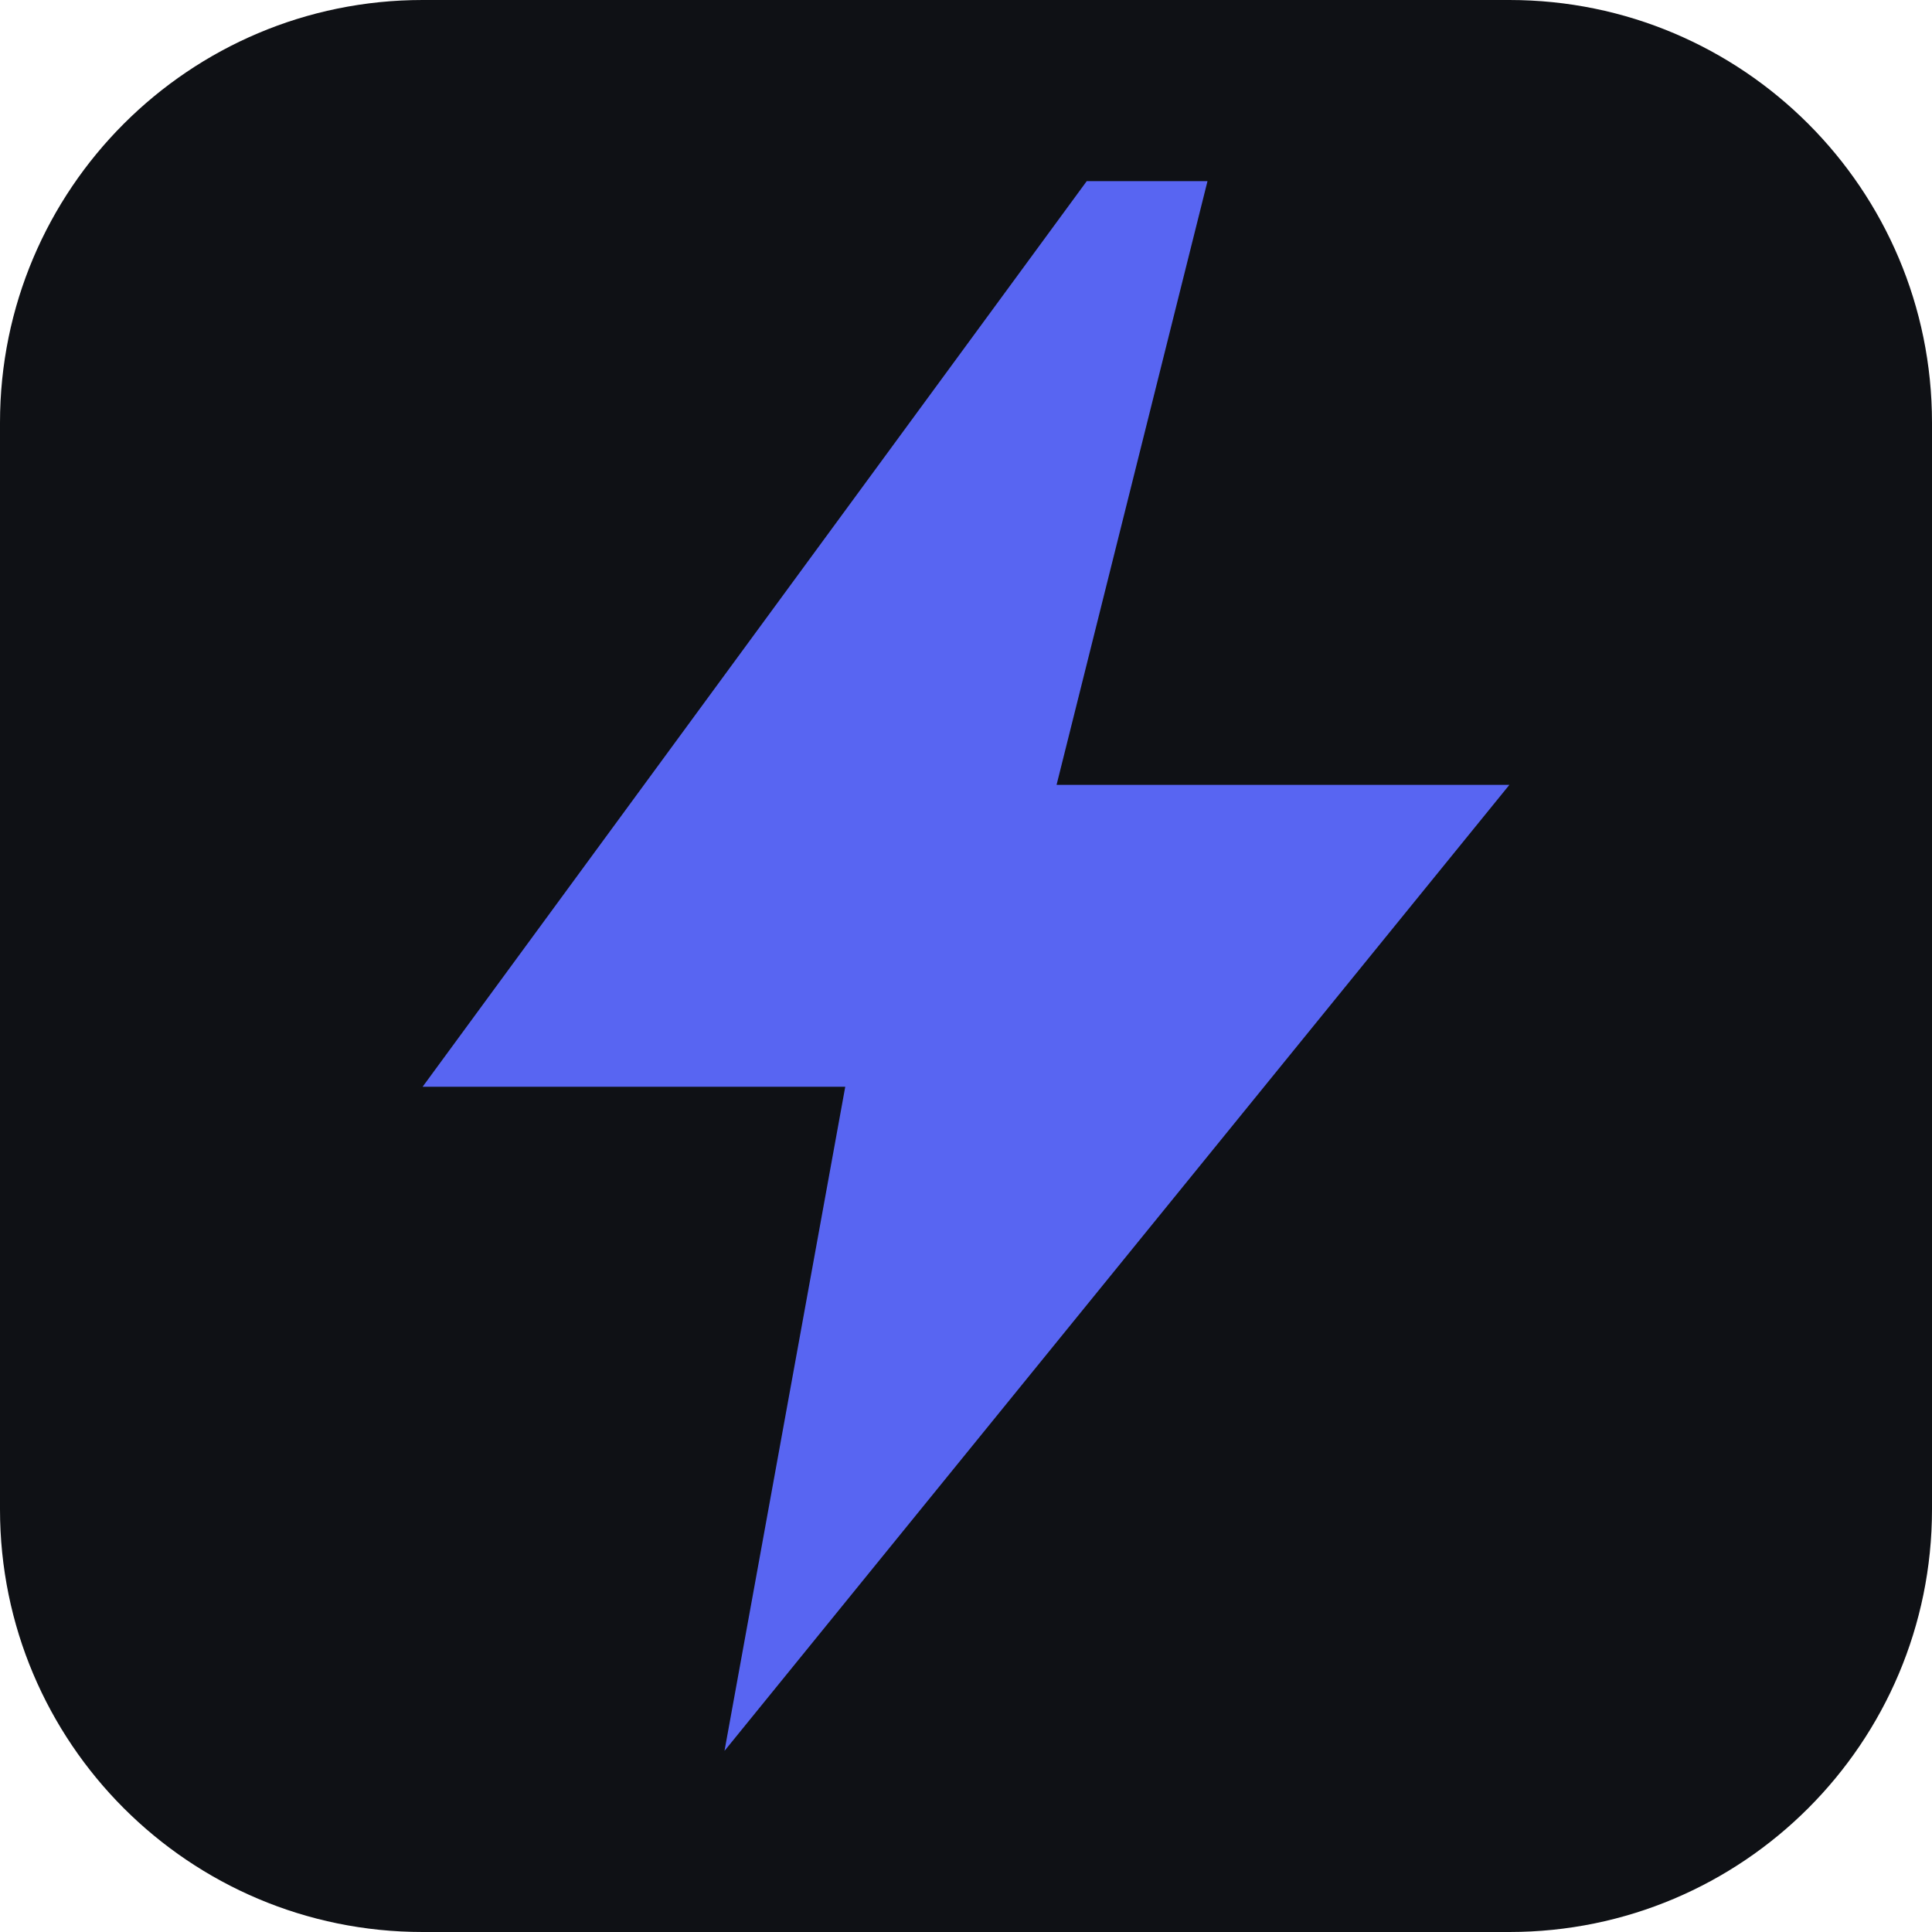
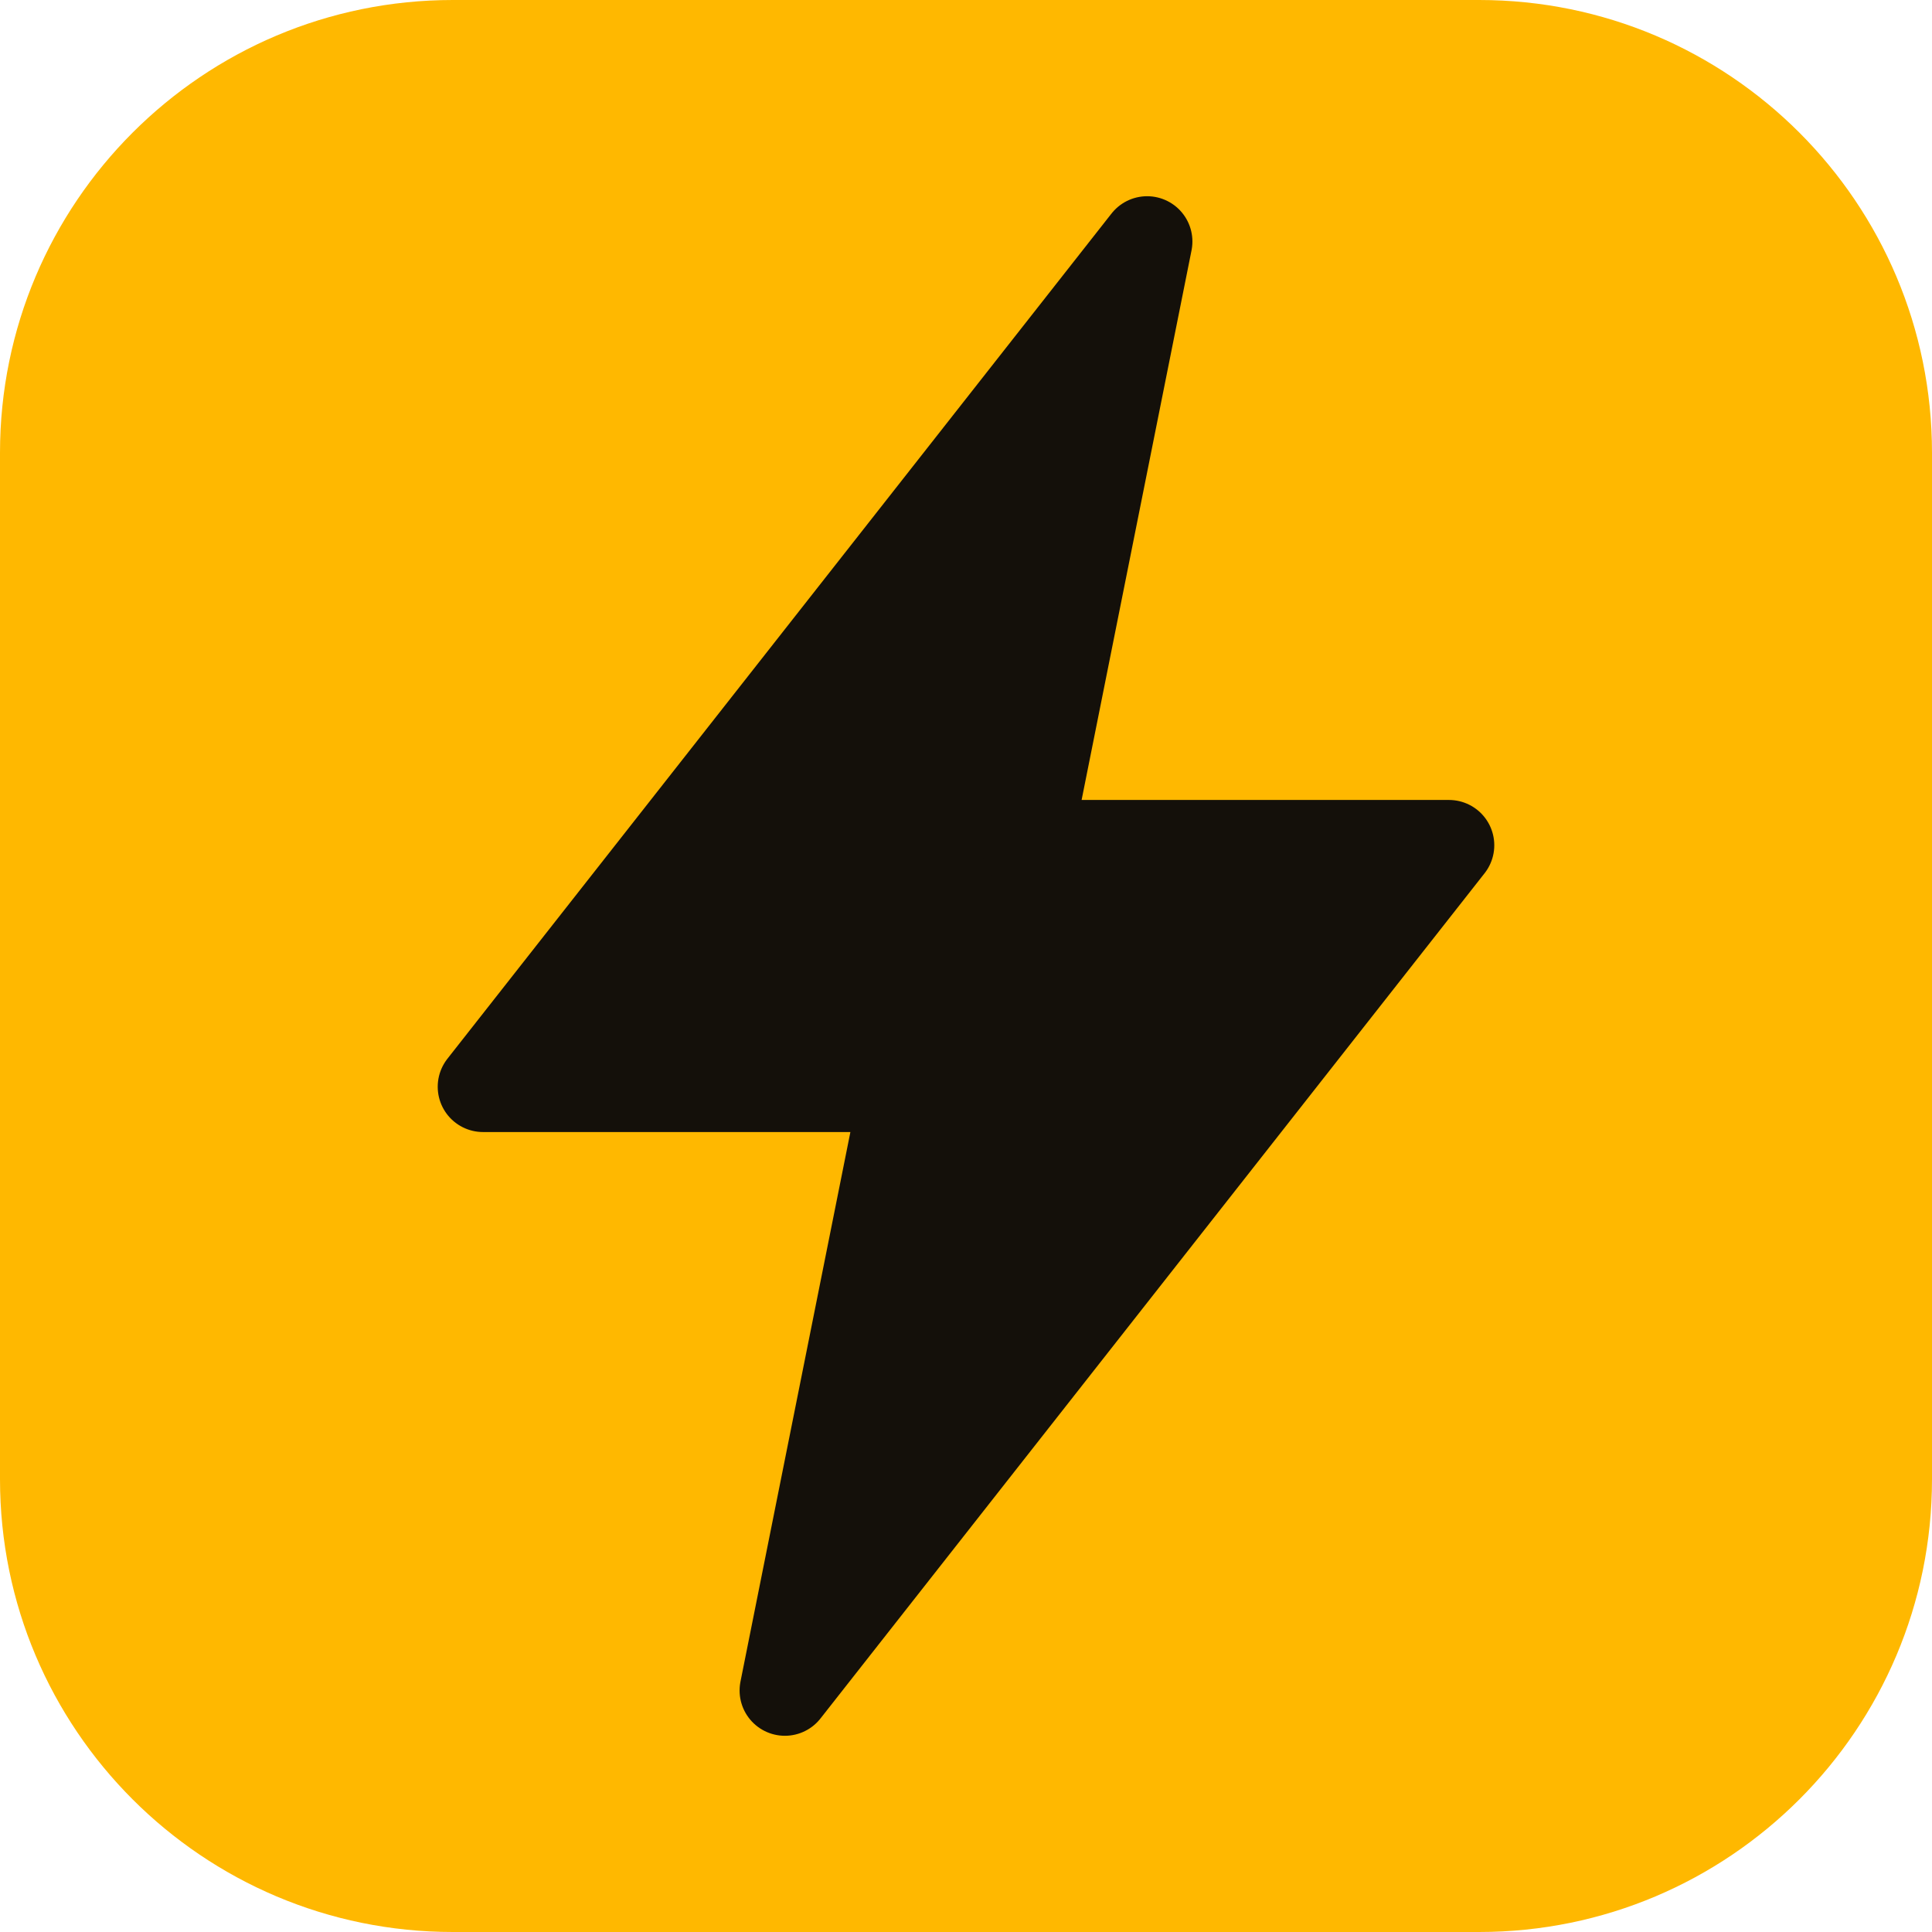
<svg xmlns="http://www.w3.org/2000/svg" viewBox="0 0 64 64">
-   <rect width="64" height="64" rx="14" fill="#0f1115" />
-   <path d="M36 6 14 36h14l-4 22 26-32H35l5-20z" fill="#5865F2" />
+   <rect width="64" height="64" rx="15" fill="#FFB800" />
+   <path d="M38 8 16 36h14l-4 20 22-28H34z" fill="#14100A" stroke="#14100A" stroke-width="3" stroke-linejoin="round" />
</svg>
